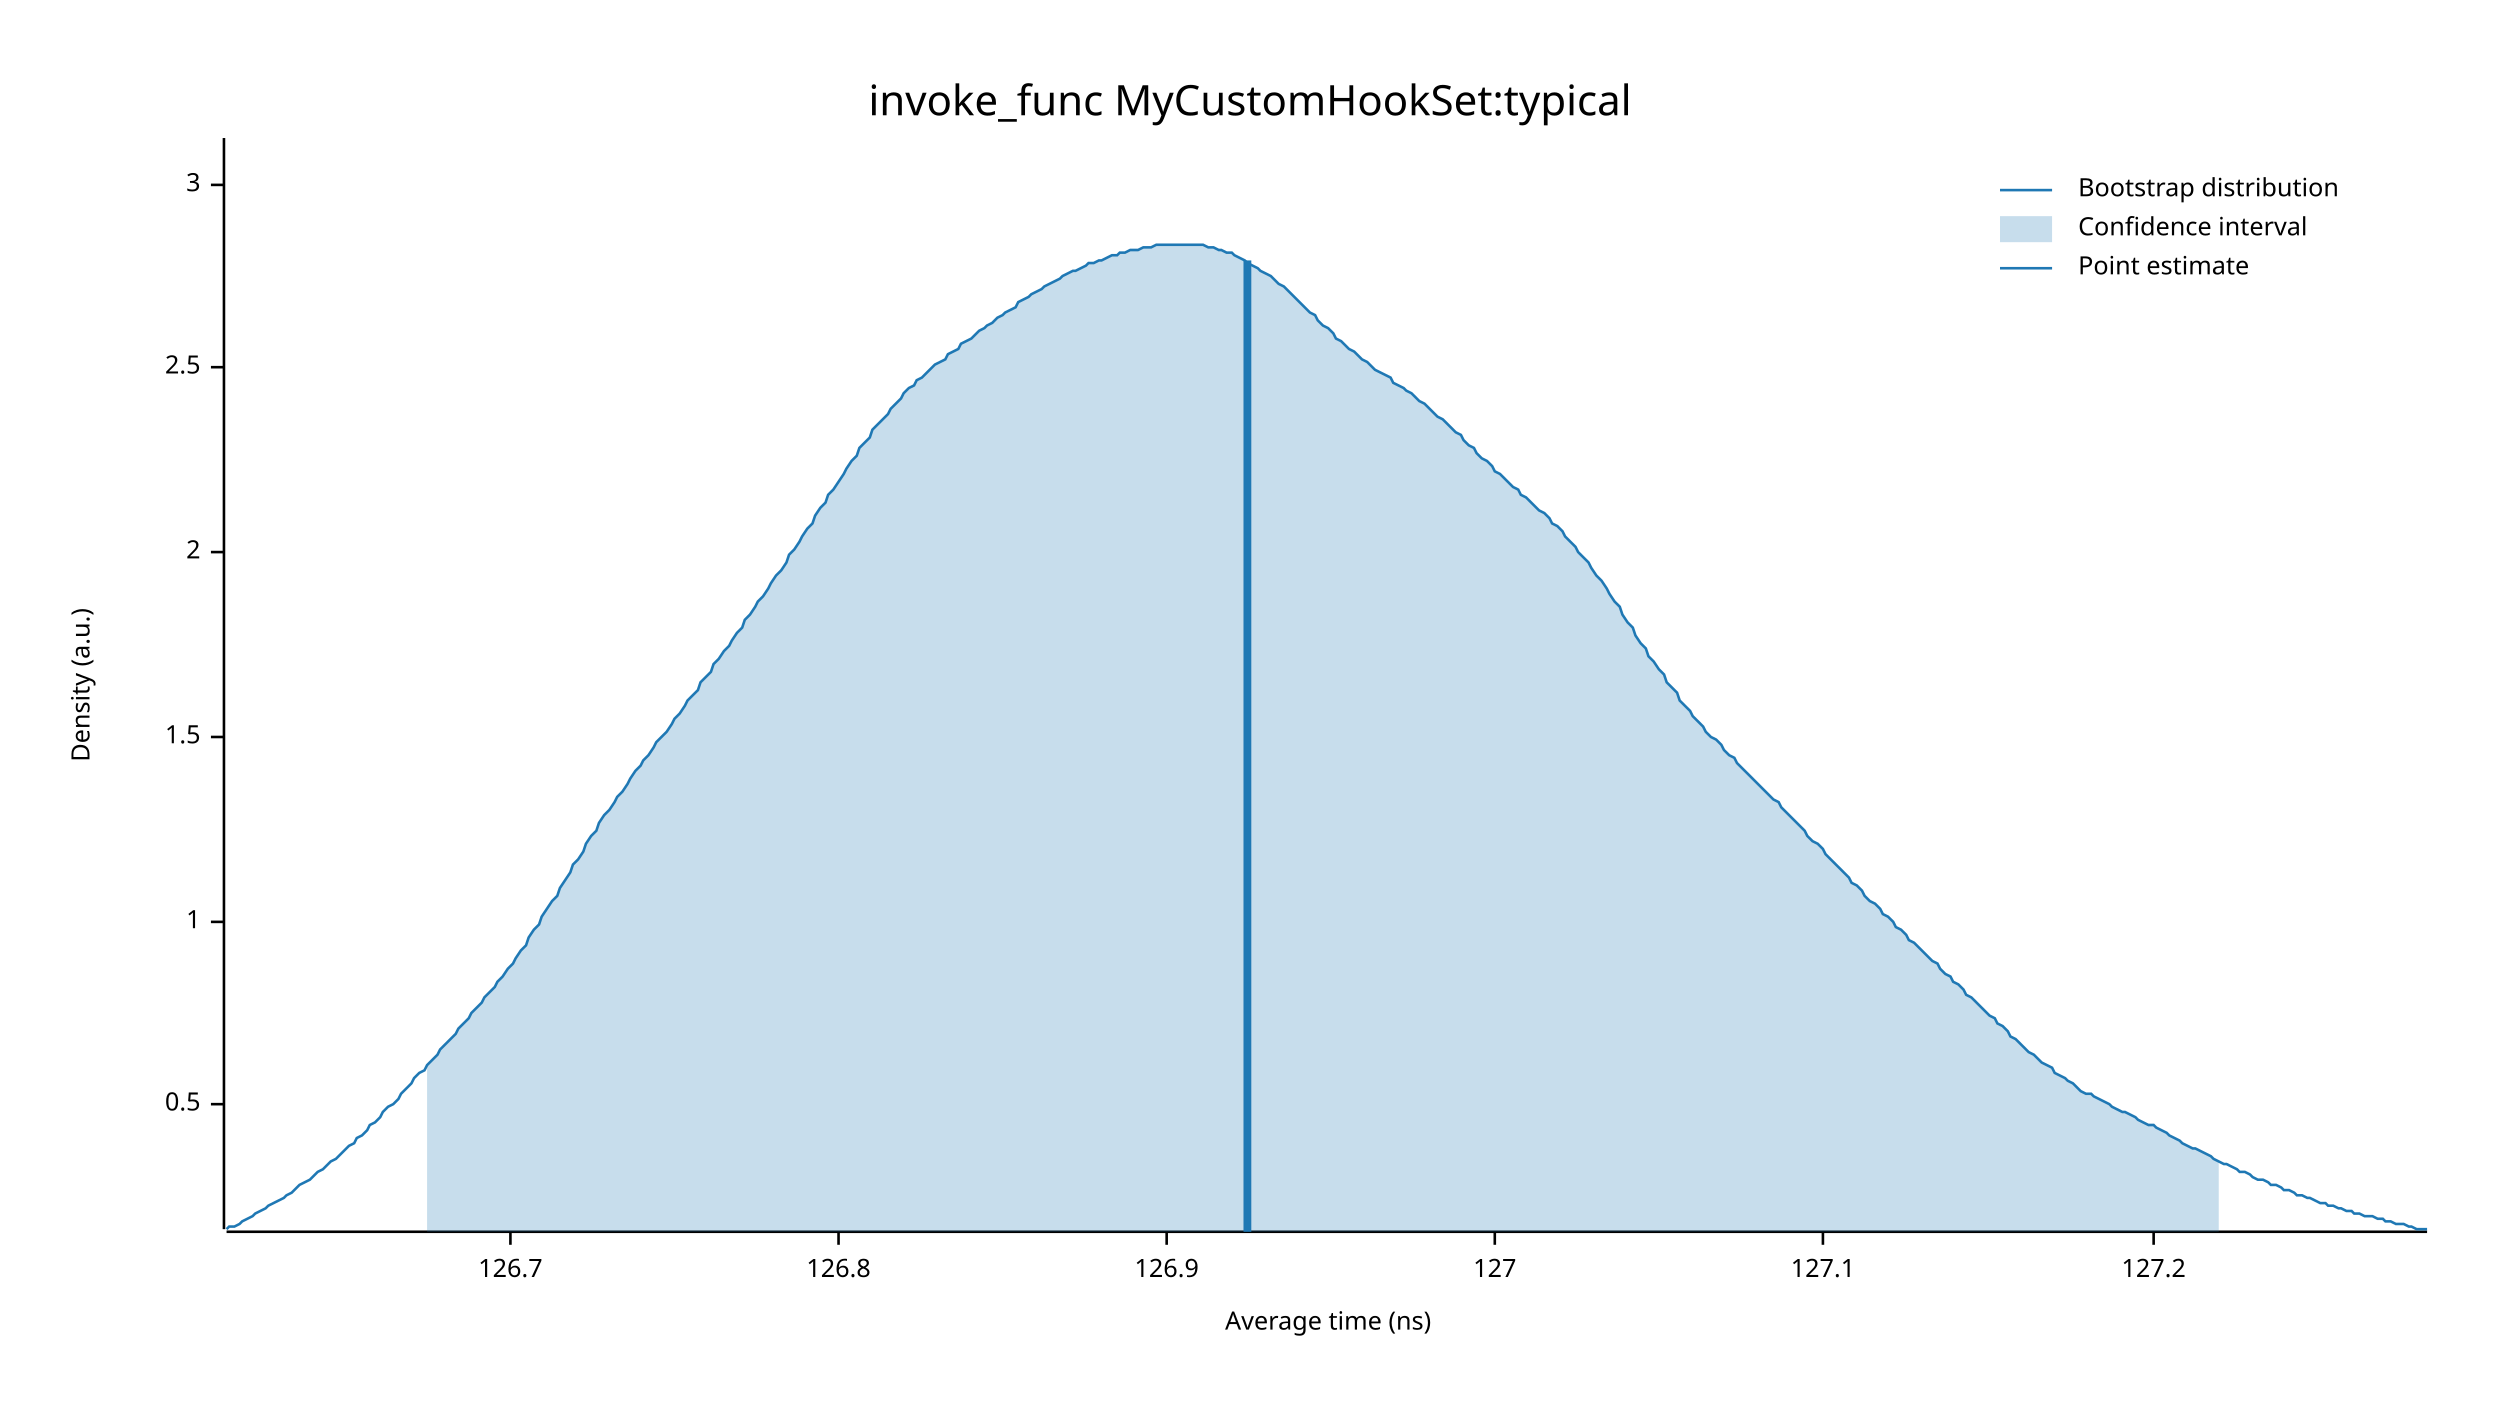
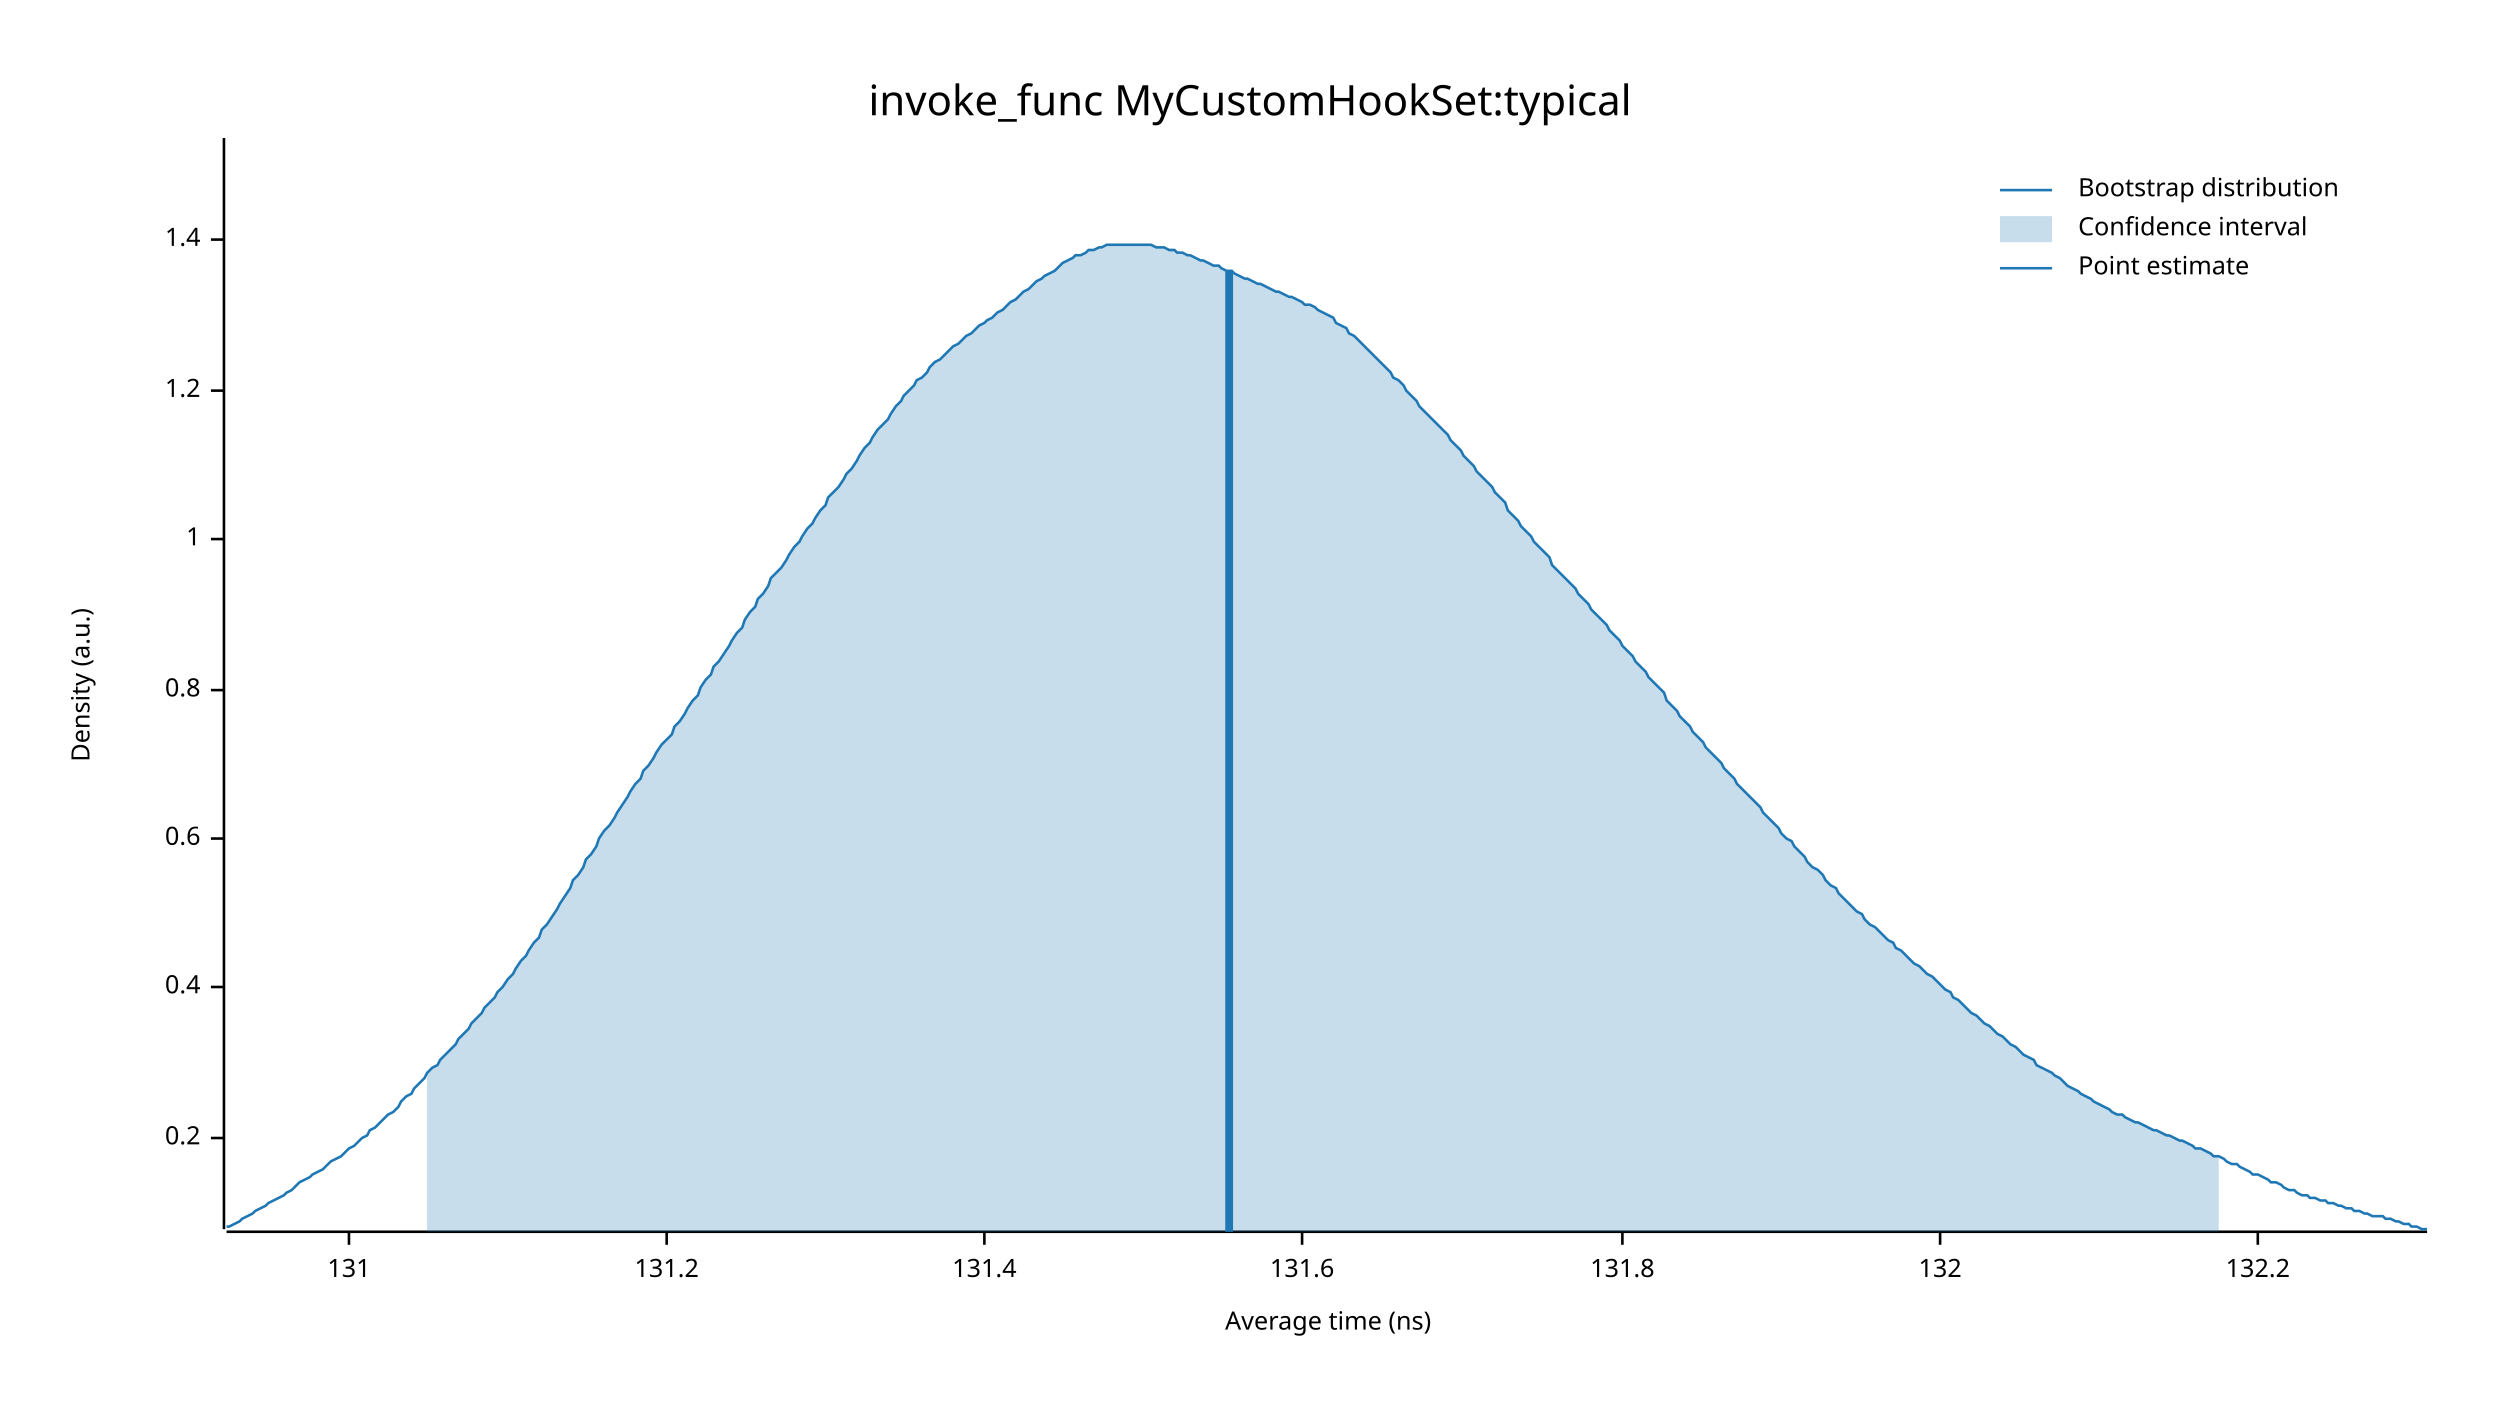
<svg xmlns="http://www.w3.org/2000/svg" width="960" height="540" viewBox="0 0 960 540">
  <text x="480" y="32" dy="0.76em" text-anchor="middle" font-family="sans-serif" font-size="16.129" opacity="1" fill="#000000">
invoke_func MyCustomHookSet:typical
</text>
  <text x="27" y="263" dy="0.76em" text-anchor="middle" font-family="sans-serif" font-size="9.677" opacity="1" fill="#000000" transform="rotate(270, 27, 263)">
Density (a.u.)
</text>
  <text x="510" y="513" dy="-0.5ex" text-anchor="middle" font-family="sans-serif" font-size="9.677" opacity="1" fill="#000000">
Average time (ns)
</text>
  <polyline fill="none" opacity="1" stroke="#000000" stroke-width="1" points="86,53 86,472 " />
-   <text x="77" y="424" dy="0.5ex" text-anchor="end" font-family="sans-serif" font-size="9.677" opacity="1" fill="#000000">
- 0.5
+   <text x="77" y="437" dy="0.5ex" text-anchor="end" font-family="sans-serif" font-size="9.677" opacity="1" fill="#000000">
+ 0.2
</text>
-   <polyline fill="none" opacity="1" stroke="#000000" stroke-width="1" points="81,424 86,424 " />
-   <text x="77" y="354" dy="0.5ex" text-anchor="end" font-family="sans-serif" font-size="9.677" opacity="1" fill="#000000">
+   <polyline fill="none" opacity="1" stroke="#000000" stroke-width="1" points="81,437 86,437 " />
+   <text x="77" y="379" dy="0.5ex" text-anchor="end" font-family="sans-serif" font-size="9.677" opacity="1" fill="#000000">
+ 0.4
+ </text>
+   <polyline fill="none" opacity="1" stroke="#000000" stroke-width="1" points="81,379 86,379 " />
+   <text x="77" y="322" dy="0.5ex" text-anchor="end" font-family="sans-serif" font-size="9.677" opacity="1" fill="#000000">
+ 0.6
+ </text>
+   <polyline fill="none" opacity="1" stroke="#000000" stroke-width="1" points="81,322 86,322 " />
+   <text x="77" y="265" dy="0.5ex" text-anchor="end" font-family="sans-serif" font-size="9.677" opacity="1" fill="#000000">
+ 0.8
+ </text>
+   <polyline fill="none" opacity="1" stroke="#000000" stroke-width="1" points="81,265 86,265 " />
+   <text x="77" y="207" dy="0.5ex" text-anchor="end" font-family="sans-serif" font-size="9.677" opacity="1" fill="#000000">
1
</text>
-   <polyline fill="none" opacity="1" stroke="#000000" stroke-width="1" points="81,354 86,354 " />
-   <text x="77" y="283" dy="0.5ex" text-anchor="end" font-family="sans-serif" font-size="9.677" opacity="1" fill="#000000">
- 1.5
+   <polyline fill="none" opacity="1" stroke="#000000" stroke-width="1" points="81,207 86,207 " />
+   <text x="77" y="150" dy="0.5ex" text-anchor="end" font-family="sans-serif" font-size="9.677" opacity="1" fill="#000000">
+ 1.2
</text>
-   <polyline fill="none" opacity="1" stroke="#000000" stroke-width="1" points="81,283 86,283 " />
-   <text x="77" y="212" dy="0.5ex" text-anchor="end" font-family="sans-serif" font-size="9.677" opacity="1" fill="#000000">
- 2
+   <polyline fill="none" opacity="1" stroke="#000000" stroke-width="1" points="81,150 86,150 " />
+   <text x="77" y="92" dy="0.5ex" text-anchor="end" font-family="sans-serif" font-size="9.677" opacity="1" fill="#000000">
+ 1.4
</text>
-   <polyline fill="none" opacity="1" stroke="#000000" stroke-width="1" points="81,212 86,212 " />
-   <text x="77" y="141" dy="0.5ex" text-anchor="end" font-family="sans-serif" font-size="9.677" opacity="1" fill="#000000">
- 2.5
+   <polyline fill="none" opacity="1" stroke="#000000" stroke-width="1" points="81,92 86,92 " />
+   <polyline fill="none" opacity="1" stroke="#000000" stroke-width="1" points="87,473 932,473 " />
+   <text x="134" y="483" dy="0.76em" text-anchor="middle" font-family="sans-serif" font-size="9.677" opacity="1" fill="#000000">
+ 131
</text>
-   <polyline fill="none" opacity="1" stroke="#000000" stroke-width="1" points="81,141 86,141 " />
-   <text x="77" y="71" dy="0.5ex" text-anchor="end" font-family="sans-serif" font-size="9.677" opacity="1" fill="#000000">
- 3
+   <polyline fill="none" opacity="1" stroke="#000000" stroke-width="1" points="134,473 134,478 " />
+   <text x="256" y="483" dy="0.76em" text-anchor="middle" font-family="sans-serif" font-size="9.677" opacity="1" fill="#000000">
+ 131.2
</text>
-   <polyline fill="none" opacity="1" stroke="#000000" stroke-width="1" points="81,71 86,71 " />
-   <polyline fill="none" opacity="1" stroke="#000000" stroke-width="1" points="87,473 932,473 " />
-   <text x="196" y="483" dy="0.76em" text-anchor="middle" font-family="sans-serif" font-size="9.677" opacity="1" fill="#000000">
- 126.7
+   <polyline fill="none" opacity="1" stroke="#000000" stroke-width="1" points="256,473 256,478 " />
+   <text x="378" y="483" dy="0.76em" text-anchor="middle" font-family="sans-serif" font-size="9.677" opacity="1" fill="#000000">
+ 131.4
</text>
-   <polyline fill="none" opacity="1" stroke="#000000" stroke-width="1" points="196,473 196,478 " />
-   <text x="322" y="483" dy="0.76em" text-anchor="middle" font-family="sans-serif" font-size="9.677" opacity="1" fill="#000000">
- 126.8
+   <polyline fill="none" opacity="1" stroke="#000000" stroke-width="1" points="378,473 378,478 " />
+   <text x="500" y="483" dy="0.76em" text-anchor="middle" font-family="sans-serif" font-size="9.677" opacity="1" fill="#000000">
+ 131.6
</text>
-   <polyline fill="none" opacity="1" stroke="#000000" stroke-width="1" points="322,473 322,478 " />
-   <text x="448" y="483" dy="0.76em" text-anchor="middle" font-family="sans-serif" font-size="9.677" opacity="1" fill="#000000">
- 126.9
+   <polyline fill="none" opacity="1" stroke="#000000" stroke-width="1" points="500,473 500,478 " />
+   <text x="623" y="483" dy="0.76em" text-anchor="middle" font-family="sans-serif" font-size="9.677" opacity="1" fill="#000000">
+ 131.8
</text>
-   <polyline fill="none" opacity="1" stroke="#000000" stroke-width="1" points="448,473 448,478 " />
-   <text x="574" y="483" dy="0.76em" text-anchor="middle" font-family="sans-serif" font-size="9.677" opacity="1" fill="#000000">
- 127
+   <polyline fill="none" opacity="1" stroke="#000000" stroke-width="1" points="623,473 623,478 " />
+   <text x="745" y="483" dy="0.76em" text-anchor="middle" font-family="sans-serif" font-size="9.677" opacity="1" fill="#000000">
+ 132
</text>
-   <polyline fill="none" opacity="1" stroke="#000000" stroke-width="1" points="574,473 574,478 " />
-   <text x="700" y="483" dy="0.76em" text-anchor="middle" font-family="sans-serif" font-size="9.677" opacity="1" fill="#000000">
- 127.1
+   <polyline fill="none" opacity="1" stroke="#000000" stroke-width="1" points="745,473 745,478 " />
+   <text x="867" y="483" dy="0.76em" text-anchor="middle" font-family="sans-serif" font-size="9.677" opacity="1" fill="#000000">
+ 132.2
</text>
-   <polyline fill="none" opacity="1" stroke="#000000" stroke-width="1" points="700,473 700,478 " />
-   <text x="827" y="483" dy="0.76em" text-anchor="middle" font-family="sans-serif" font-size="9.677" opacity="1" fill="#000000">
- 127.2
- </text>
-   <polyline fill="none" opacity="1" stroke="#000000" stroke-width="1" points="827,473 827,478 " />
-   <polyline fill="none" opacity="1" stroke="#1F78B4" stroke-width="1" points="87,472 88,471 90,471 92,470 93,469 95,468 97,467 98,466 100,465 102,464 103,463 105,462 107,461 109,460 110,459 112,458 114,456 115,455 117,454 119,453 120,452 122,450 124,449 125,448 127,446 129,445 131,443 132,442 134,440 136,439 137,437 139,436 141,434 142,432 144,431 146,429 147,427 149,425 151,424 153,422 154,420 156,418 158,416 159,414 161,412 163,411 164,409 166,407 168,405 169,403 171,401 173,399 175,397 176,395 178,393 180,391 181,389 183,387 185,385 186,383 188,381 190,379 191,377 193,375 195,372 197,370 198,368 200,365 202,363 203,360 205,357 207,355 208,352 210,349 212,346 214,344 215,341 217,338 219,335 220,332 222,330 224,327 225,324 227,321 229,319 230,316 232,313 234,311 236,308 237,306 239,304 241,301 242,299 244,296 246,294 247,292 249,290 251,287 252,285 254,283 256,281 258,278 259,276 261,274 263,271 264,269 266,267 268,265 269,262 271,260 273,258 274,255 276,253 278,250 280,248 281,246 283,243 285,241 286,238 288,236 290,233 291,231 293,229 295,226 296,224 298,221 300,219 302,216 303,213 305,211 307,208 308,206 310,203 312,201 313,198 315,195 317,193 318,190 320,188 322,185 324,182 325,180 327,177 329,175 330,172 332,170 334,168 335,165 337,163 339,161 341,159 342,157 344,155 346,153 347,151 349,149 351,148 352,146 354,145 356,143 357,142 359,140 361,139 363,138 364,136 366,135 368,134 369,132 371,131 373,130 374,129 376,127 378,126 379,125 381,124 383,122 385,121 386,120 388,119 390,118 391,116 393,115 395,114 396,113 398,112 400,111 401,110 403,109 405,108 407,107 408,106 410,105 412,104 413,104 415,103 417,102 418,101 420,101 422,100 423,100 425,99 427,98 429,98 430,97 432,97 434,96 435,96 437,96 439,95 440,95 442,95 444,94 445,94 447,94 449,94 451,94 452,94 454,94 456,94 457,94 459,94 461,94 462,94 464,95 466,95 468,96 469,96 471,97 473,97 474,98 476,99 478,100 479,101 481,102 483,103 484,104 486,105 488,106 490,108 491,109 493,110 495,112 496,113 498,115 500,117 501,118 503,120 505,121 506,123 508,125 510,126 512,128 513,130 515,131 517,133 518,134 520,135 522,137 523,138 525,139 527,141 528,142 530,143 532,144 534,145 535,147 537,148 539,149 540,150 542,151 544,153 545,154 547,155 549,157 550,158 552,160 554,161 556,163 557,164 559,166 561,167 562,169 564,171 566,172 567,174 569,176 571,177 573,179 574,181 576,182 578,184 579,185 581,187 583,188 584,190 586,191 588,193 589,194 591,196 593,197 595,199 596,201 598,202 600,204 601,206 603,208 605,210 606,212 608,214 610,216 611,218 613,221 615,223 617,226 618,228 620,231 622,233 623,236 625,239 627,241 628,244 630,247 632,249 633,252 635,254 637,257 639,259 640,262 642,264 644,266 645,269 647,271 649,273 650,275 652,277 654,279 655,281 657,283 659,284 661,286 662,288 664,290 666,291 667,293 669,295 671,297 672,298 674,300 676,302 677,303 679,305 681,307 683,308 684,310 686,312 688,314 689,315 691,317 693,319 694,321 696,323 698,324 700,326 701,328 703,330 705,332 706,333 708,335 710,337 711,339 713,340 715,342 716,344 718,346 720,347 722,349 723,351 725,352 727,354 728,356 730,357 732,359 733,361 735,362 737,364 738,365 740,367 742,369 744,370 745,372 747,374 749,375 750,377 752,378 754,380 755,382 757,383 759,385 760,386 762,388 764,390 766,391 767,393 769,394 771,396 772,398 774,399 776,401 777,402 779,404 781,405 782,406 784,408 786,409 788,410 789,412 791,413 793,414 794,415 796,416 798,418 799,419 801,420 803,420 804,421 806,422 808,423 810,424 811,425 813,426 815,427 816,427 818,428 820,429 821,430 823,431 825,432 827,432 828,433 830,434 832,435 833,436 835,437 837,438 838,439 840,440 842,441 843,441 845,442 847,443 849,444 850,445 852,446 854,447 855,447 857,448 859,449 860,450 862,450 864,451 865,452 867,453 869,453 871,454 872,455 874,455 876,456 877,457 879,457 881,458 882,459 884,459 886,460 887,460 889,461 891,462 893,462 894,463 896,463 898,464 899,464 901,465 903,465 904,466 906,466 908,467 909,467 911,467 913,468 915,468 916,469 918,469 920,470 921,470 923,470 925,471 926,471 928,472 930,472 932,472 " />
-   <polygon opacity="0.25" fill="#1F78B4" points="164,409 166,407 168,405 169,403 171,401 173,399 175,397 176,395 178,393 180,391 181,389 183,387 185,385 186,383 188,381 190,379 191,377 193,375 195,372 197,370 198,368 200,365 202,363 203,360 205,357 207,355 208,352 210,349 212,346 214,344 215,341 217,338 219,335 220,332 222,330 224,327 225,324 227,321 229,319 230,316 232,313 234,311 236,308 237,306 239,304 241,301 242,299 244,296 246,294 247,292 249,290 251,287 252,285 254,283 256,281 258,278 259,276 261,274 263,271 264,269 266,267 268,265 269,262 271,260 273,258 274,255 276,253 278,250 280,248 281,246 283,243 285,241 286,238 288,236 290,233 291,231 293,229 295,226 296,224 298,221 300,219 302,216 303,213 305,211 307,208 308,206 310,203 312,201 313,198 315,195 317,193 318,190 320,188 322,185 324,182 325,180 327,177 329,175 330,172 332,170 334,168 335,165 337,163 339,161 341,159 342,157 344,155 346,153 347,151 349,149 351,148 352,146 354,145 356,143 357,142 359,140 361,139 363,138 364,136 366,135 368,134 369,132 371,131 373,130 374,129 376,127 378,126 379,125 381,124 383,122 385,121 386,120 388,119 390,118 391,116 393,115 395,114 396,113 398,112 400,111 401,110 403,109 405,108 407,107 408,106 410,105 412,104 413,104 415,103 417,102 418,101 420,101 422,100 423,100 425,99 427,98 429,98 430,97 432,97 434,96 435,96 437,96 439,95 440,95 442,95 444,94 445,94 447,94 449,94 451,94 452,94 454,94 456,94 457,94 459,94 461,94 462,94 464,95 466,95 468,96 469,96 471,97 473,97 474,98 476,99 478,100 479,101 481,102 483,103 484,104 486,105 488,106 490,108 491,109 493,110 495,112 496,113 498,115 500,117 501,118 503,120 505,121 506,123 508,125 510,126 512,128 513,130 515,131 517,133 518,134 520,135 522,137 523,138 525,139 527,141 528,142 530,143 532,144 534,145 535,147 537,148 539,149 540,150 542,151 544,153 545,154 547,155 549,157 550,158 552,160 554,161 556,163 557,164 559,166 561,167 562,169 564,171 566,172 567,174 569,176 571,177 573,179 574,181 576,182 578,184 579,185 581,187 583,188 584,190 586,191 588,193 589,194 591,196 593,197 595,199 596,201 598,202 600,204 601,206 603,208 605,210 606,212 608,214 610,216 611,218 613,221 615,223 617,226 618,228 620,231 622,233 623,236 625,239 627,241 628,244 630,247 632,249 633,252 635,254 637,257 639,259 640,262 642,264 644,266 645,269 647,271 649,273 650,275 652,277 654,279 655,281 657,283 659,284 661,286 662,288 664,290 666,291 667,293 669,295 671,297 672,298 674,300 676,302 677,303 679,305 681,307 683,308 684,310 686,312 688,314 689,315 691,317 693,319 694,321 696,323 698,324 700,326 701,328 703,330 705,332 706,333 708,335 710,337 711,339 713,340 715,342 716,344 718,346 720,347 722,349 723,351 725,352 727,354 728,356 730,357 732,359 733,361 735,362 737,364 738,365 740,367 742,369 744,370 745,372 747,374 749,375 750,377 752,378 754,380 755,382 757,383 759,385 760,386 762,388 764,390 766,391 767,393 769,394 771,396 772,398 774,399 776,401 777,402 779,404 781,405 782,406 784,408 786,409 788,410 789,412 791,413 793,414 794,415 796,416 798,418 799,419 801,420 803,420 804,421 806,422 808,423 810,424 811,425 813,426 815,427 816,427 818,428 820,429 821,430 823,431 825,432 827,432 828,433 830,434 832,435 833,436 835,437 837,438 838,439 840,440 842,441 843,441 845,442 847,443 849,444 850,445 852,446 852,473 164,473 " />
-   <polyline fill="none" opacity="1" stroke="#1F78B4" stroke-width="3" points="479,473 479,100 " />
+   <polyline fill="none" opacity="1" stroke="#000000" stroke-width="1" points="867,473 867,478 " />
+   <polyline fill="none" opacity="1" stroke="#1F78B4" stroke-width="1" points="87,471 88,471 90,470 92,469 93,468 95,467 97,466 98,465 100,464 102,463 103,462 105,461 107,460 109,459 110,458 112,457 114,455 115,454 117,453 119,452 120,451 122,450 124,449 125,448 127,446 129,445 131,444 132,443 134,441 136,440 137,439 139,437 141,436 142,434 144,433 146,431 147,430 149,428 151,427 153,425 154,423 156,421 158,420 159,418 161,416 163,414 164,412 166,410 168,409 169,407 171,405 173,403 175,401 176,399 178,397 180,395 181,393 183,391 185,389 186,387 188,385 190,383 191,381 193,379 195,376 197,374 198,372 200,369 202,367 203,365 205,362 207,360 208,357 210,355 212,352 214,349 215,347 217,344 219,341 220,338 222,336 224,333 225,330 227,328 229,325 230,322 232,319 234,317 236,314 237,312 239,309 241,306 242,304 244,301 246,299 247,296 249,294 251,291 252,289 254,286 256,284 258,282 259,279 261,277 263,274 264,272 266,269 268,267 269,264 271,261 273,259 274,256 276,254 278,251 280,248 281,246 283,243 285,241 286,238 288,235 290,233 291,230 293,228 295,225 296,222 298,220 300,218 302,215 303,213 305,210 307,208 308,206 310,203 312,201 313,199 315,196 317,194 318,191 320,189 322,187 324,184 325,182 327,180 329,177 330,175 332,172 334,170 335,168 337,165 339,163 341,161 342,159 344,156 346,154 347,152 349,150 351,148 352,146 354,145 356,143 357,141 359,139 361,138 363,136 364,135 366,133 368,132 369,131 371,129 373,128 374,127 376,125 378,124 379,123 381,122 383,120 385,119 386,118 388,116 390,115 391,114 393,112 395,111 396,110 398,108 400,107 401,106 403,105 405,104 407,102 408,101 410,100 412,99 413,98 415,98 417,97 418,96 420,96 422,95 423,95 425,94 427,94 429,94 430,94 432,94 434,94 435,94 437,94 439,94 440,94 442,94 444,95 445,95 447,95 449,96 451,96 452,97 454,97 456,98 457,98 459,99 461,100 462,100 464,101 466,102 468,102 469,103 471,104 473,104 474,105 476,106 478,107 479,107 481,108 483,109 484,109 486,110 488,111 490,112 491,112 493,113 495,114 496,114 498,115 500,116 501,117 503,117 505,118 506,119 508,120 510,121 512,122 513,124 515,125 517,126 518,128 520,129 522,131 523,132 525,134 527,136 528,137 530,139 532,141 534,143 535,145 537,146 539,148 540,150 542,152 544,154 545,156 547,158 549,160 550,161 552,163 554,165 556,167 557,169 559,171 561,173 562,175 564,177 566,179 567,181 569,183 571,185 573,187 574,189 576,191 578,193 579,196 581,198 583,200 584,202 586,204 588,206 589,208 591,210 593,212 595,214 596,217 598,219 600,221 601,222 603,224 605,226 606,228 608,230 610,232 611,234 613,236 615,238 617,240 618,242 620,244 622,246 623,248 625,250 627,252 628,254 630,256 632,258 633,260 635,262 637,264 639,266 640,269 642,271 644,273 645,275 647,277 649,279 650,281 652,283 654,285 655,287 657,289 659,291 661,293 662,295 664,297 666,299 667,301 669,303 671,305 672,306 674,308 676,310 677,312 679,314 681,316 683,318 684,320 686,322 688,323 689,325 691,327 693,329 694,331 696,333 698,334 700,336 701,338 703,340 705,341 706,343 708,345 710,347 711,348 713,350 715,351 716,353 718,355 720,356 722,358 723,359 725,361 727,362 728,364 730,365 732,367 733,368 735,370 737,371 738,372 740,374 742,375 744,377 745,378 747,380 749,381 750,383 752,384 754,386 755,387 757,389 759,390 760,391 762,393 764,394 766,396 767,397 769,398 771,400 772,401 774,402 776,404 777,405 779,406 781,407 782,409 784,410 786,411 788,412 789,413 791,414 793,416 794,417 796,418 798,419 799,420 801,421 803,422 804,423 806,424 808,425 810,426 811,427 813,428 815,428 816,429 818,430 820,431 821,431 823,432 825,433 827,434 828,434 830,435 832,436 833,436 835,437 837,438 838,438 840,439 842,440 843,441 845,441 847,442 849,443 850,444 852,444 854,445 855,446 857,447 859,447 860,448 862,449 864,450 865,451 867,451 869,452 871,453 872,454 874,454 876,455 877,456 879,457 881,457 882,458 884,459 886,459 887,460 889,460 891,461 893,461 894,462 896,462 898,463 899,463 901,464 903,464 904,465 906,465 908,466 909,466 911,467 913,467 915,467 916,468 918,468 920,469 921,469 923,470 925,470 926,471 928,471 930,472 932,472 " />
+   <polygon opacity="0.25" fill="#1F78B4" points="164,412 166,410 168,409 169,407 171,405 173,403 175,401 176,399 178,397 180,395 181,393 183,391 185,389 186,387 188,385 190,383 191,381 193,379 195,376 197,374 198,372 200,369 202,367 203,365 205,362 207,360 208,357 210,355 212,352 214,349 215,347 217,344 219,341 220,338 222,336 224,333 225,330 227,328 229,325 230,322 232,319 234,317 236,314 237,312 239,309 241,306 242,304 244,301 246,299 247,296 249,294 251,291 252,289 254,286 256,284 258,282 259,279 261,277 263,274 264,272 266,269 268,267 269,264 271,261 273,259 274,256 276,254 278,251 280,248 281,246 283,243 285,241 286,238 288,235 290,233 291,230 293,228 295,225 296,222 298,220 300,218 302,215 303,213 305,210 307,208 308,206 310,203 312,201 313,199 315,196 317,194 318,191 320,189 322,187 324,184 325,182 327,180 329,177 330,175 332,172 334,170 335,168 337,165 339,163 341,161 342,159 344,156 346,154 347,152 349,150 351,148 352,146 354,145 356,143 357,141 359,139 361,138 363,136 364,135 366,133 368,132 369,131 371,129 373,128 374,127 376,125 378,124 379,123 381,122 383,120 385,119 386,118 388,116 390,115 391,114 393,112 395,111 396,110 398,108 400,107 401,106 403,105 405,104 407,102 408,101 410,100 412,99 413,98 415,98 417,97 418,96 420,96 422,95 423,95 425,94 427,94 429,94 430,94 432,94 434,94 435,94 437,94 439,94 440,94 442,94 444,95 445,95 447,95 449,96 451,96 452,97 454,97 456,98 457,98 459,99 461,100 462,100 464,101 466,102 468,102 469,103 471,104 473,104 474,105 476,106 478,107 479,107 481,108 483,109 484,109 486,110 488,111 490,112 491,112 493,113 495,114 496,114 498,115 500,116 501,117 503,117 505,118 506,119 508,120 510,121 512,122 513,124 515,125 517,126 518,128 520,129 522,131 523,132 525,134 527,136 528,137 530,139 532,141 534,143 535,145 537,146 539,148 540,150 542,152 544,154 545,156 547,158 549,160 550,161 552,163 554,165 556,167 557,169 559,171 561,173 562,175 564,177 566,179 567,181 569,183 571,185 573,187 574,189 576,191 578,193 579,196 581,198 583,200 584,202 586,204 588,206 589,208 591,210 593,212 595,214 596,217 598,219 600,221 601,222 603,224 605,226 606,228 608,230 610,232 611,234 613,236 615,238 617,240 618,242 620,244 622,246 623,248 625,250 627,252 628,254 630,256 632,258 633,260 635,262 637,264 639,266 640,269 642,271 644,273 645,275 647,277 649,279 650,281 652,283 654,285 655,287 657,289 659,291 661,293 662,295 664,297 666,299 667,301 669,303 671,305 672,306 674,308 676,310 677,312 679,314 681,316 683,318 684,320 686,322 688,323 689,325 691,327 693,329 694,331 696,333 698,334 700,336 701,338 703,340 705,341 706,343 708,345 710,347 711,348 713,350 715,351 716,353 718,355 720,356 722,358 723,359 725,361 727,362 728,364 730,365 732,367 733,368 735,370 737,371 738,372 740,374 742,375 744,377 745,378 747,380 749,381 750,383 752,384 754,386 755,387 757,389 759,390 760,391 762,393 764,394 766,396 767,397 769,398 771,400 772,401 774,402 776,404 777,405 779,406 781,407 782,409 784,410 786,411 788,412 789,413 791,414 793,416 794,417 796,418 798,419 799,420 801,421 803,422 804,423 806,424 808,425 810,426 811,427 813,428 815,428 816,429 818,430 820,431 821,431 823,432 825,433 827,434 828,434 830,435 832,436 833,436 835,437 837,438 838,438 840,439 842,440 843,441 845,441 847,442 849,443 850,444 852,444 852,473 164,473 " />
+   <polyline fill="none" opacity="1" stroke="#1F78B4" stroke-width="3" points="472,473 472,104 " />
  <text x="798" y="68" dy="0.76em" text-anchor="start" font-family="sans-serif" font-size="9.677" opacity="1" fill="#000000">
Bootstrap distribution
</text>
  <text x="798" y="83" dy="0.76em" text-anchor="start" font-family="sans-serif" font-size="9.677" opacity="1" fill="#000000">
Confidence interval
</text>
  <text x="798" y="98" dy="0.76em" text-anchor="start" font-family="sans-serif" font-size="9.677" opacity="1" fill="#000000">
Point estimate
</text>
  <polyline fill="none" opacity="1" stroke="#1F78B4" stroke-width="1" points="768,73 788,73 " />
  <rect x="768" y="83" width="20" height="10" opacity="0.25" fill="#1F78B4" stroke="none" />
  <polyline fill="none" opacity="1" stroke="#1F78B4" stroke-width="1" points="768,103 788,103 " />
</svg>
